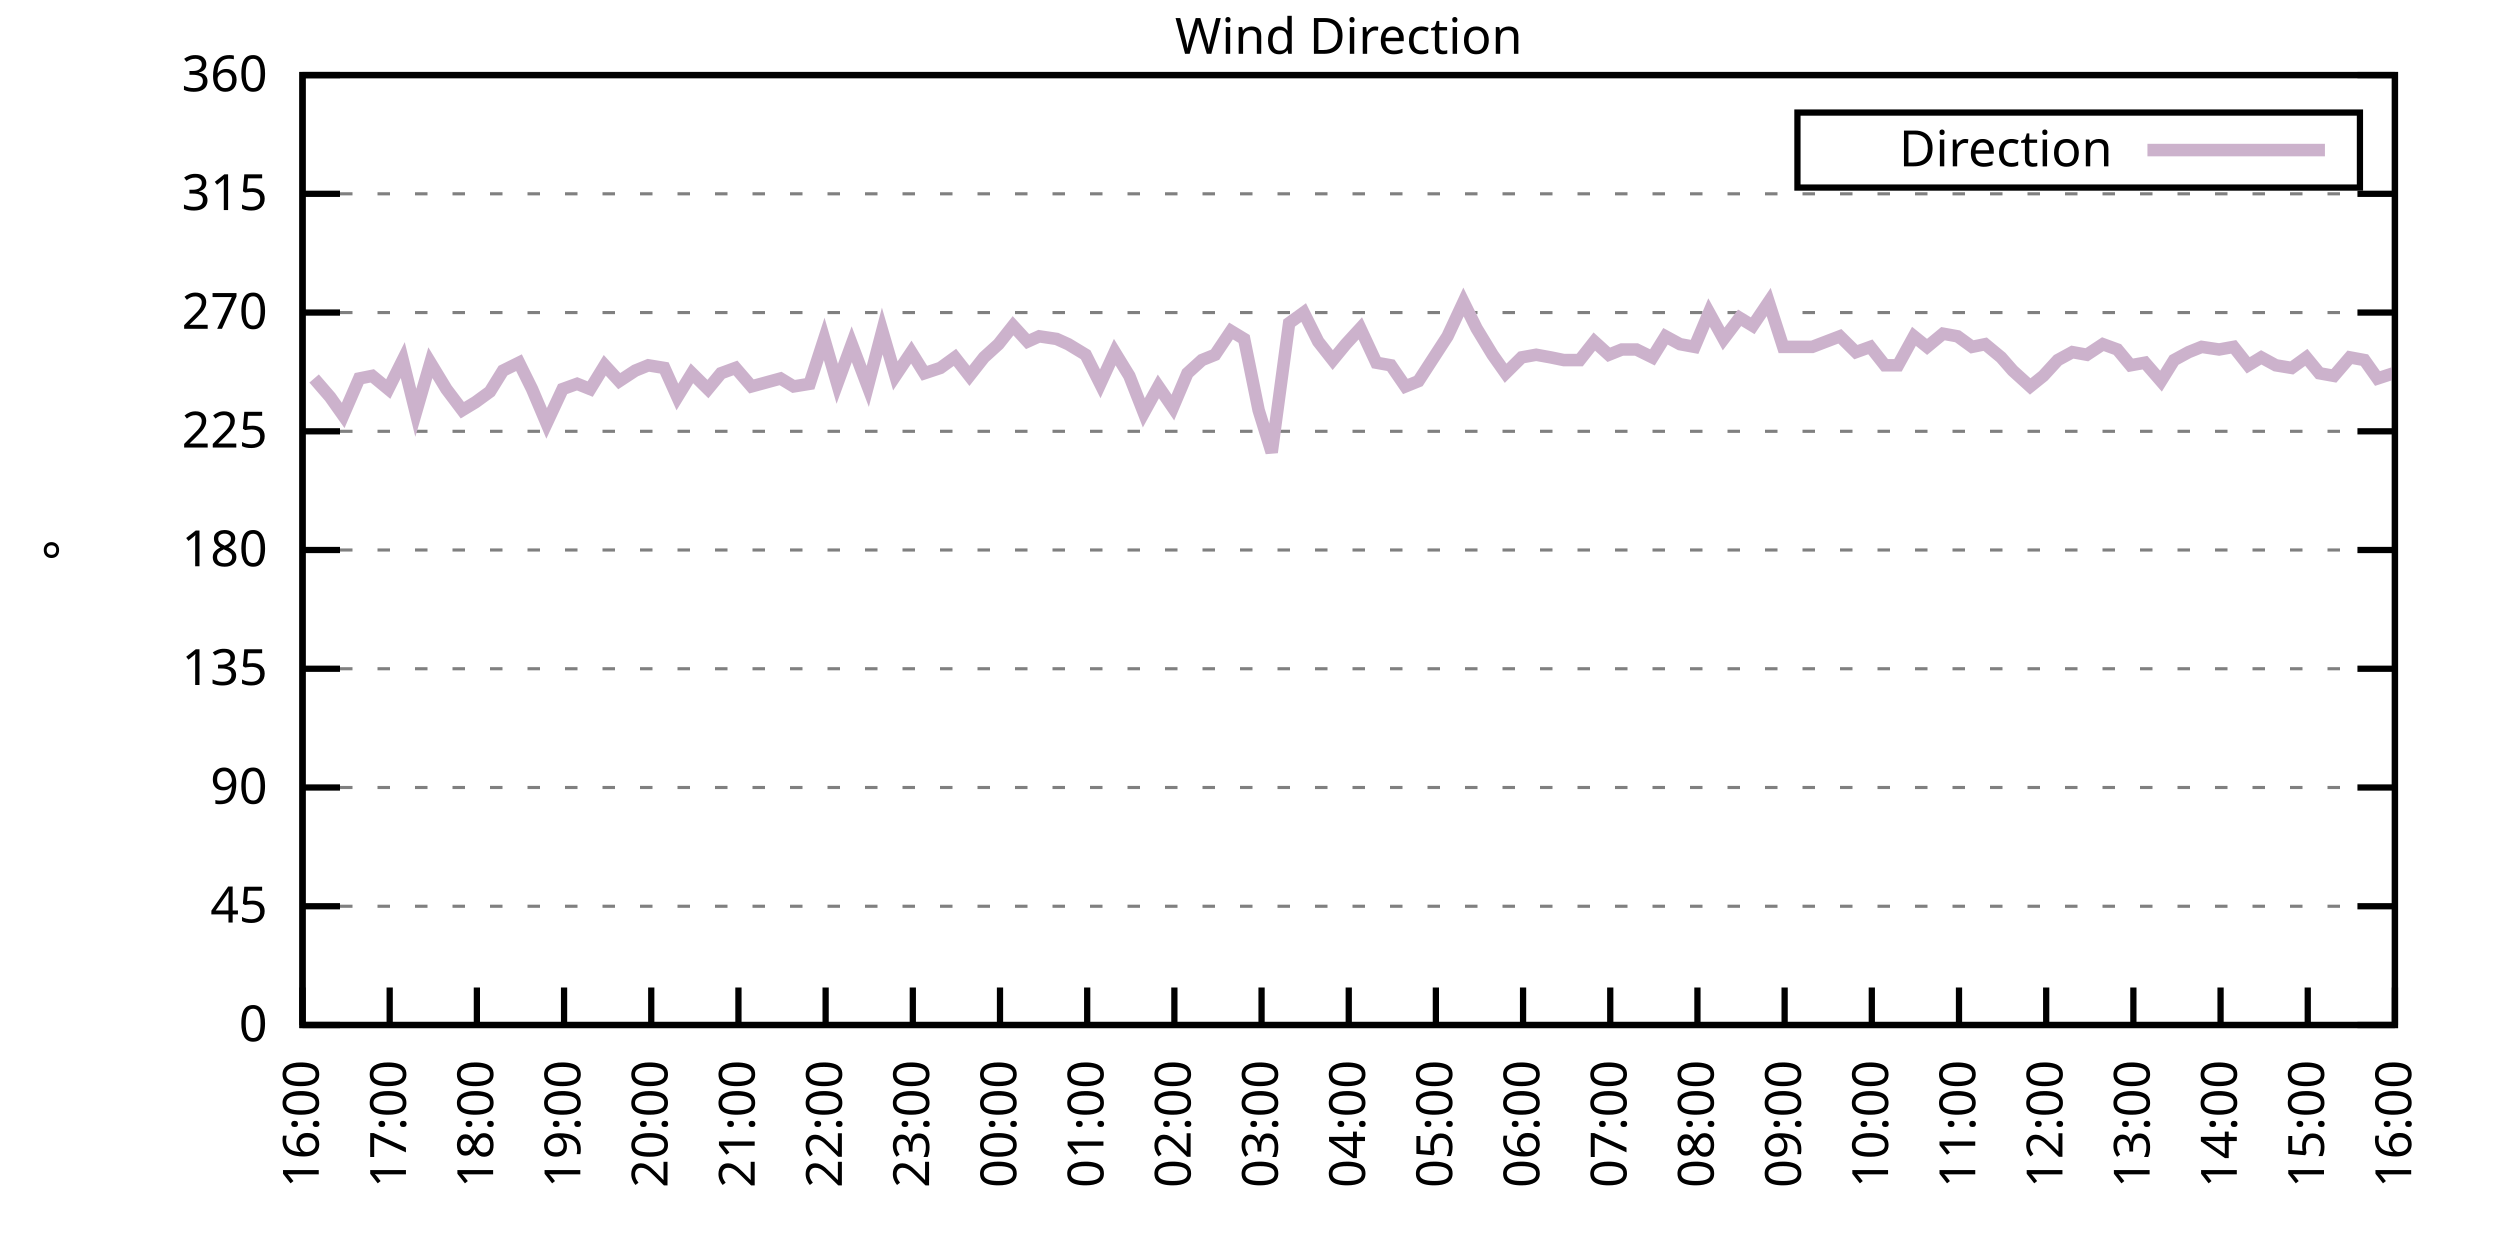
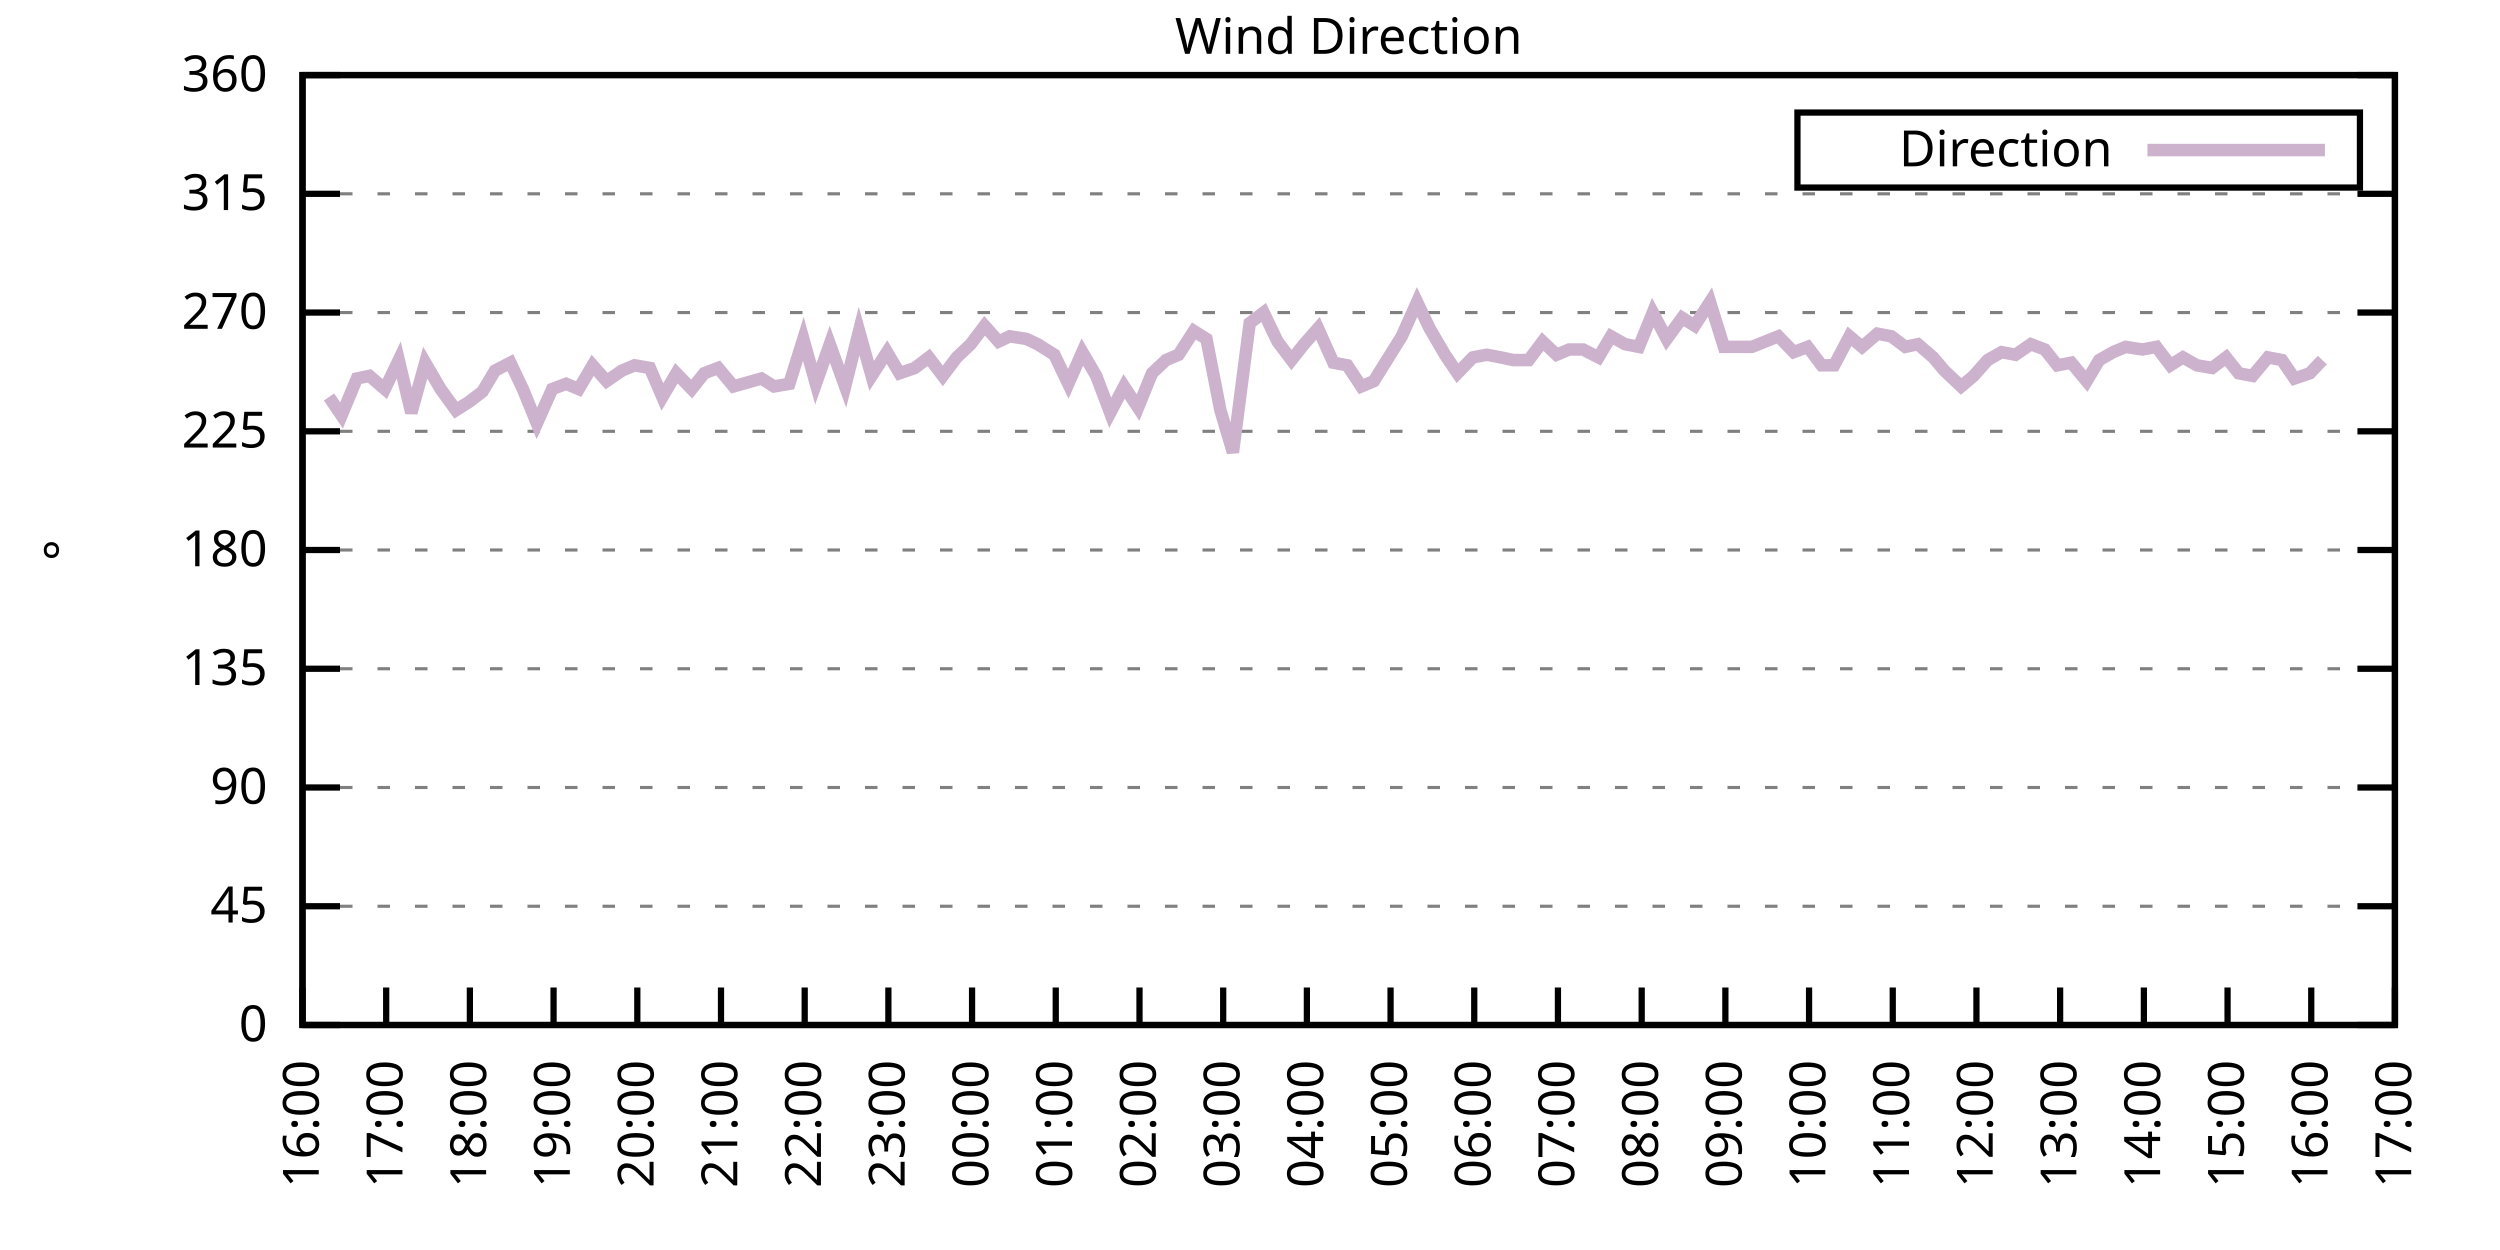
<svg xmlns="http://www.w3.org/2000/svg" xmlns:xlink="http://www.w3.org/1999/xlink" width="400" height="200" viewBox="0 0 400 200">
  <g id="gnuplot_canvas">
    <rect x="0" y="0" width="400" height="200" fill="none" />
    <defs>
      <circle id="gpDot" r="0.5" stroke-width="0.5" stroke="currentColor" />
      <path id="gpPt0" stroke-width="0.333" stroke="currentColor" d="M-1,0 h2 M0,-1 v2" />
      <path id="gpPt1" stroke-width="0.333" stroke="currentColor" d="M-1,-1 L1,1 M1,-1 L-1,1" />
      <path id="gpPt2" stroke-width="0.333" stroke="currentColor" d="M-1,0 L1,0 M0,-1 L0,1 M-1,-1 L1,1 M-1,1 L1,-1" />
      <rect id="gpPt3" stroke-width="0.333" stroke="currentColor" x="-1" y="-1" width="2" height="2" />
      <rect id="gpPt4" stroke-width="0.333" stroke="currentColor" fill="currentColor" x="-1" y="-1" width="2" height="2" />
      <circle id="gpPt5" stroke-width="0.333" stroke="currentColor" cx="0" cy="0" r="1" />
      <use xlink:href="#gpPt5" id="gpPt6" fill="currentColor" stroke="none" />
      <path id="gpPt7" stroke-width="0.333" stroke="currentColor" d="M0,-1.33 L-1.33,0.67 L1.33,0.67 z" />
      <use xlink:href="#gpPt7" id="gpPt8" fill="currentColor" stroke="none" />
      <use xlink:href="#gpPt7" id="gpPt9" stroke="currentColor" transform="rotate(180)" />
      <use xlink:href="#gpPt9" id="gpPt10" fill="currentColor" stroke="none" />
      <use xlink:href="#gpPt3" id="gpPt11" stroke="currentColor" transform="rotate(45)" />
      <use xlink:href="#gpPt11" id="gpPt12" fill="currentColor" stroke="none" />
      <path id="gpPt13" stroke-width="0.333" stroke="currentColor" d="M0,1.330 L1.265,0.411 L0.782,-1.067 L-0.782,-1.076 L-1.265,0.411 z" />
      <use xlink:href="#gpPt13" id="gpPt14" fill="currentColor" stroke="none" />
      <filter id="textbox" filterUnits="objectBoundingBox" x="0" y="0" height="1" width="1">
        <feFlood flood-color="white" flood-opacity="1" result="bgnd" />
        <feComposite in="SourceGraphic" in2="bgnd" operator="atop" />
      </filter>
      <filter id="greybox" filterUnits="objectBoundingBox" x="0" y="0" height="1" width="1">
        <feFlood flood-color="lightgrey" flood-opacity="1" result="grey" />
        <feComposite in="SourceGraphic" in2="grey" operator="atop" />
      </filter>
    </defs>
    <g fill="none" color="white" stroke="currentColor" stroke-width="1.00" stroke-linecap="butt" stroke-linejoin="miter">
</g>
    <g fill="none" color="black" stroke="currentColor" stroke-width="1.00" stroke-linecap="butt" stroke-linejoin="miter">
      <g stroke="none" shape-rendering="crispEdges">
        <polygon fill="rgb(255, 255, 255)" points="48.40,164.00 383.18,164.00 383.18,12.02 48.40,12.02 " />
      </g>
    </g>
    <g fill="none" color="black" stroke="currentColor" stroke-width="1.00" stroke-linecap="butt" stroke-linejoin="miter">
</g>
    <g fill="none" color="black" stroke="black" stroke-width="0.50" stroke-linecap="butt" stroke-linejoin="miter">
</g>
    <g fill="none" color="gray" stroke="currentColor" stroke-width="0.50" stroke-linecap="butt" stroke-linejoin="miter">
      <path stroke="gray" stroke-dasharray="2,4" class="gridline" d="M48.40,164.00 L383.19,164.00  " />
    </g>
    <g fill="none" color="gray" stroke="gray" stroke-width="1.00" stroke-linecap="butt" stroke-linejoin="miter">
</g>
    <g fill="none" color="black" stroke="currentColor" stroke-width="1.00" stroke-linecap="butt" stroke-linejoin="miter">
      <path stroke="black" d="M48.40,164.00 L54.40,164.00 M383.19,164.00 L377.19,164.00  " />
      <g transform="translate(42.80,166.60)" stroke="none" fill="black" font-family="Sans" font-size="8.00" text-anchor="end">
        <text>
          <tspan font-family="Sans"> 0</tspan>
        </text>
      </g>
    </g>
    <g fill="none" color="black" stroke="currentColor" stroke-width="1.00" stroke-linecap="butt" stroke-linejoin="miter">
</g>
    <g fill="none" color="black" stroke="black" stroke-width="0.50" stroke-linecap="butt" stroke-linejoin="miter">
</g>
    <g fill="none" color="gray" stroke="currentColor" stroke-width="0.50" stroke-linecap="butt" stroke-linejoin="miter">
      <path stroke="gray" stroke-dasharray="2,4" class="gridline" d="M48.40,145.00 L383.19,145.00  " />
    </g>
    <g fill="none" color="gray" stroke="gray" stroke-width="1.00" stroke-linecap="butt" stroke-linejoin="miter">
</g>
    <g fill="none" color="black" stroke="currentColor" stroke-width="1.00" stroke-linecap="butt" stroke-linejoin="miter">
      <path stroke="black" d="M48.40,145.00 L54.40,145.00 M383.19,145.00 L377.19,145.00  " />
      <g transform="translate(42.80,147.60)" stroke="none" fill="black" font-family="Sans" font-size="8.00" text-anchor="end">
        <text>
          <tspan font-family="Sans"> 45</tspan>
        </text>
      </g>
    </g>
    <g fill="none" color="black" stroke="currentColor" stroke-width="1.00" stroke-linecap="butt" stroke-linejoin="miter">
</g>
    <g fill="none" color="black" stroke="black" stroke-width="0.50" stroke-linecap="butt" stroke-linejoin="miter">
</g>
    <g fill="none" color="gray" stroke="currentColor" stroke-width="0.50" stroke-linecap="butt" stroke-linejoin="miter">
      <path stroke="gray" stroke-dasharray="2,4" class="gridline" d="M48.40,126.00 L383.19,126.00  " />
    </g>
    <g fill="none" color="gray" stroke="gray" stroke-width="1.00" stroke-linecap="butt" stroke-linejoin="miter">
</g>
    <g fill="none" color="black" stroke="currentColor" stroke-width="1.00" stroke-linecap="butt" stroke-linejoin="miter">
      <path stroke="black" d="M48.40,126.00 L54.40,126.00 M383.19,126.00 L377.19,126.00  " />
      <g transform="translate(42.80,128.60)" stroke="none" fill="black" font-family="Sans" font-size="8.00" text-anchor="end">
        <text>
          <tspan font-family="Sans"> 90</tspan>
        </text>
      </g>
    </g>
    <g fill="none" color="black" stroke="currentColor" stroke-width="1.00" stroke-linecap="butt" stroke-linejoin="miter">
</g>
    <g fill="none" color="black" stroke="black" stroke-width="0.50" stroke-linecap="butt" stroke-linejoin="miter">
</g>
    <g fill="none" color="gray" stroke="currentColor" stroke-width="0.50" stroke-linecap="butt" stroke-linejoin="miter">
      <path stroke="gray" stroke-dasharray="2,4" class="gridline" d="M48.40,107.00 L383.19,107.00  " />
    </g>
    <g fill="none" color="gray" stroke="gray" stroke-width="1.00" stroke-linecap="butt" stroke-linejoin="miter">
</g>
    <g fill="none" color="black" stroke="currentColor" stroke-width="1.00" stroke-linecap="butt" stroke-linejoin="miter">
      <path stroke="black" d="M48.40,107.00 L54.40,107.00 M383.19,107.00 L377.19,107.00  " />
      <g transform="translate(42.80,109.60)" stroke="none" fill="black" font-family="Sans" font-size="8.00" text-anchor="end">
        <text>
          <tspan font-family="Sans"> 135</tspan>
        </text>
      </g>
    </g>
    <g fill="none" color="black" stroke="currentColor" stroke-width="1.00" stroke-linecap="butt" stroke-linejoin="miter">
</g>
    <g fill="none" color="black" stroke="black" stroke-width="0.50" stroke-linecap="butt" stroke-linejoin="miter">
</g>
    <g fill="none" color="gray" stroke="currentColor" stroke-width="0.50" stroke-linecap="butt" stroke-linejoin="miter">
      <path stroke="gray" stroke-dasharray="2,4" class="gridline" d="M48.40,88.00 L383.19,88.00  " />
    </g>
    <g fill="none" color="gray" stroke="gray" stroke-width="1.00" stroke-linecap="butt" stroke-linejoin="miter">
</g>
    <g fill="none" color="black" stroke="currentColor" stroke-width="1.00" stroke-linecap="butt" stroke-linejoin="miter">
      <path stroke="black" d="M48.40,88.00 L54.40,88.00 M383.19,88.00 L377.19,88.00  " />
      <g transform="translate(42.80,90.60)" stroke="none" fill="black" font-family="Sans" font-size="8.00" text-anchor="end">
        <text>
          <tspan font-family="Sans"> 180</tspan>
        </text>
      </g>
    </g>
    <g fill="none" color="black" stroke="currentColor" stroke-width="1.00" stroke-linecap="butt" stroke-linejoin="miter">
</g>
    <g fill="none" color="black" stroke="black" stroke-width="0.50" stroke-linecap="butt" stroke-linejoin="miter">
</g>
    <g fill="none" color="gray" stroke="currentColor" stroke-width="0.50" stroke-linecap="butt" stroke-linejoin="miter">
      <path stroke="gray" stroke-dasharray="2,4" class="gridline" d="M48.40,69.01 L383.19,69.01  " />
    </g>
    <g fill="none" color="gray" stroke="gray" stroke-width="1.00" stroke-linecap="butt" stroke-linejoin="miter">
</g>
    <g fill="none" color="black" stroke="currentColor" stroke-width="1.00" stroke-linecap="butt" stroke-linejoin="miter">
      <path stroke="black" d="M48.40,69.01 L54.40,69.01 M383.19,69.01 L377.19,69.01  " />
      <g transform="translate(42.80,71.61)" stroke="none" fill="black" font-family="Sans" font-size="8.00" text-anchor="end">
        <text>
          <tspan font-family="Sans"> 225</tspan>
        </text>
      </g>
    </g>
    <g fill="none" color="black" stroke="currentColor" stroke-width="1.00" stroke-linecap="butt" stroke-linejoin="miter">
</g>
    <g fill="none" color="black" stroke="black" stroke-width="0.50" stroke-linecap="butt" stroke-linejoin="miter">
</g>
    <g fill="none" color="gray" stroke="currentColor" stroke-width="0.50" stroke-linecap="butt" stroke-linejoin="miter">
      <path stroke="gray" stroke-dasharray="2,4" class="gridline" d="M48.40,50.01 L383.19,50.01  " />
    </g>
    <g fill="none" color="gray" stroke="gray" stroke-width="1.00" stroke-linecap="butt" stroke-linejoin="miter">
</g>
    <g fill="none" color="black" stroke="currentColor" stroke-width="1.00" stroke-linecap="butt" stroke-linejoin="miter">
      <path stroke="black" d="M48.40,50.01 L54.40,50.01 M383.19,50.01 L377.19,50.01  " />
      <g transform="translate(42.80,52.61)" stroke="none" fill="black" font-family="Sans" font-size="8.00" text-anchor="end">
        <text>
          <tspan font-family="Sans"> 270</tspan>
        </text>
      </g>
    </g>
    <g fill="none" color="black" stroke="currentColor" stroke-width="1.00" stroke-linecap="butt" stroke-linejoin="miter">
</g>
    <g fill="none" color="black" stroke="black" stroke-width="0.50" stroke-linecap="butt" stroke-linejoin="miter">
</g>
    <g fill="none" color="gray" stroke="currentColor" stroke-width="0.50" stroke-linecap="butt" stroke-linejoin="miter">
      <path stroke="gray" stroke-dasharray="2,4" class="gridline" d="M48.40,31.01 L383.19,31.01  " />
    </g>
    <g fill="none" color="gray" stroke="gray" stroke-width="1.00" stroke-linecap="butt" stroke-linejoin="miter">
</g>
    <g fill="none" color="black" stroke="currentColor" stroke-width="1.00" stroke-linecap="butt" stroke-linejoin="miter">
      <path stroke="black" d="M48.40,31.01 L54.40,31.01 M383.19,31.01 L377.19,31.01  " />
      <g transform="translate(42.80,33.61)" stroke="none" fill="black" font-family="Sans" font-size="8.00" text-anchor="end">
        <text>
          <tspan font-family="Sans"> 315</tspan>
        </text>
      </g>
    </g>
    <g fill="none" color="black" stroke="currentColor" stroke-width="1.00" stroke-linecap="butt" stroke-linejoin="miter">
</g>
    <g fill="none" color="black" stroke="black" stroke-width="0.50" stroke-linecap="butt" stroke-linejoin="miter">
</g>
    <g fill="none" color="gray" stroke="currentColor" stroke-width="0.50" stroke-linecap="butt" stroke-linejoin="miter">
      <path stroke="gray" stroke-dasharray="2,4" class="gridline" d="M48.40,12.01 L383.19,12.01  " />
    </g>
    <g fill="none" color="gray" stroke="gray" stroke-width="1.00" stroke-linecap="butt" stroke-linejoin="miter">
</g>
    <g fill="none" color="black" stroke="currentColor" stroke-width="1.00" stroke-linecap="butt" stroke-linejoin="miter">
      <path stroke="black" d="M48.40,12.01 L54.40,12.01 M383.19,12.01 L377.19,12.01  " />
      <g transform="translate(42.80,14.61)" stroke="none" fill="black" font-family="Sans" font-size="8.00" text-anchor="end">
        <text>
          <tspan font-family="Sans"> 360</tspan>
        </text>
      </g>
    </g>
    <g fill="none" color="black" stroke="currentColor" stroke-width="1.00" stroke-linecap="butt" stroke-linejoin="miter">
      <path stroke="black" d="M48.40,164.00 L48.40,158.00  " />
      <g transform="translate(51.00,169.60) rotate(270.00)" stroke="none" fill="black" font-family="Sans" font-size="8.00" text-anchor="end">
        <text>
          <tspan font-family="Sans">16:00</tspan>
        </text>
      </g>
    </g>
    <g fill="none" color="black" stroke="currentColor" stroke-width="1.00" stroke-linecap="butt" stroke-linejoin="miter">
-       <path stroke="black" d="M62.35,164.00 L62.35,158.00  " />
-       <g transform="translate(64.95,169.60) rotate(270.00)" stroke="none" fill="black" font-family="Sans" font-size="8.00" text-anchor="end">
+       <path stroke="black" d="M61.79,164.00 L61.79,158.00  " />
+       <g transform="translate(64.39,169.60) rotate(270.00)" stroke="none" fill="black" font-family="Sans" font-size="8.00" text-anchor="end">
        <text>
          <tspan font-family="Sans">17:00</tspan>
        </text>
      </g>
    </g>
    <g fill="none" color="black" stroke="currentColor" stroke-width="1.00" stroke-linecap="butt" stroke-linejoin="miter">
-       <path stroke="black" d="M76.30,164.00 L76.30,158.00  " />
-       <g transform="translate(78.90,169.60) rotate(270.00)" stroke="none" fill="black" font-family="Sans" font-size="8.00" text-anchor="end">
+       <path stroke="black" d="M75.18,164.00 L75.18,158.00  " />
+       <g transform="translate(77.78,169.60) rotate(270.00)" stroke="none" fill="black" font-family="Sans" font-size="8.00" text-anchor="end">
        <text>
          <tspan font-family="Sans">18:00</tspan>
        </text>
      </g>
    </g>
    <g fill="none" color="black" stroke="currentColor" stroke-width="1.00" stroke-linecap="butt" stroke-linejoin="miter">
-       <path stroke="black" d="M90.25,164.00 L90.25,158.00  " />
-       <g transform="translate(92.85,169.60) rotate(270.00)" stroke="none" fill="black" font-family="Sans" font-size="8.00" text-anchor="end">
+       <path stroke="black" d="M88.57,164.00 L88.57,158.00  " />
+       <g transform="translate(91.17,169.60) rotate(270.00)" stroke="none" fill="black" font-family="Sans" font-size="8.00" text-anchor="end">
        <text>
          <tspan font-family="Sans">19:00</tspan>
        </text>
      </g>
    </g>
    <g fill="none" color="black" stroke="currentColor" stroke-width="1.00" stroke-linecap="butt" stroke-linejoin="miter">
-       <path stroke="black" d="M104.20,164.00 L104.20,158.00  " />
-       <g transform="translate(106.80,169.60) rotate(270.00)" stroke="none" fill="black" font-family="Sans" font-size="8.00" text-anchor="end">
+       <path stroke="black" d="M101.97,164.00 L101.97,158.00  " />
+       <g transform="translate(104.57,169.60) rotate(270.00)" stroke="none" fill="black" font-family="Sans" font-size="8.00" text-anchor="end">
        <text>
          <tspan font-family="Sans">20:00</tspan>
        </text>
      </g>
    </g>
    <g fill="none" color="black" stroke="currentColor" stroke-width="1.00" stroke-linecap="butt" stroke-linejoin="miter">
-       <path stroke="black" d="M118.15,164.00 L118.15,158.00  " />
-       <g transform="translate(120.75,169.60) rotate(270.00)" stroke="none" fill="black" font-family="Sans" font-size="8.00" text-anchor="end">
+       <path stroke="black" d="M115.36,164.00 L115.36,158.00  " />
+       <g transform="translate(117.96,169.60) rotate(270.00)" stroke="none" fill="black" font-family="Sans" font-size="8.00" text-anchor="end">
        <text>
          <tspan font-family="Sans">21:00</tspan>
        </text>
      </g>
    </g>
    <g fill="none" color="black" stroke="currentColor" stroke-width="1.00" stroke-linecap="butt" stroke-linejoin="miter">
-       <path stroke="black" d="M132.10,164.00 L132.10,158.00  " />
-       <g transform="translate(134.70,169.60) rotate(270.00)" stroke="none" fill="black" font-family="Sans" font-size="8.00" text-anchor="end">
+       <path stroke="black" d="M128.75,164.00 L128.75,158.00  " />
+       <g transform="translate(131.35,169.60) rotate(270.00)" stroke="none" fill="black" font-family="Sans" font-size="8.00" text-anchor="end">
        <text>
          <tspan font-family="Sans">22:00</tspan>
        </text>
      </g>
    </g>
    <g fill="none" color="black" stroke="currentColor" stroke-width="1.00" stroke-linecap="butt" stroke-linejoin="miter">
-       <path stroke="black" d="M146.05,164.00 L146.05,158.00  " />
-       <g transform="translate(148.65,169.60) rotate(270.00)" stroke="none" fill="black" font-family="Sans" font-size="8.00" text-anchor="end">
+       <path stroke="black" d="M142.14,164.00 L142.14,158.00  " />
+       <g transform="translate(144.74,169.60) rotate(270.00)" stroke="none" fill="black" font-family="Sans" font-size="8.00" text-anchor="end">
        <text>
          <tspan font-family="Sans">23:00</tspan>
        </text>
      </g>
    </g>
    <g fill="none" color="black" stroke="currentColor" stroke-width="1.00" stroke-linecap="butt" stroke-linejoin="miter">
-       <path stroke="black" d="M160.00,164.00 L160.00,158.00  " />
-       <g transform="translate(162.60,169.60) rotate(270.00)" stroke="none" fill="black" font-family="Sans" font-size="8.00" text-anchor="end">
+       <path stroke="black" d="M155.53,164.00 L155.53,158.00  " />
+       <g transform="translate(158.13,169.60) rotate(270.00)" stroke="none" fill="black" font-family="Sans" font-size="8.00" text-anchor="end">
        <text>
          <tspan font-family="Sans">00:00</tspan>
        </text>
      </g>
    </g>
    <g fill="none" color="black" stroke="currentColor" stroke-width="1.00" stroke-linecap="butt" stroke-linejoin="miter">
-       <path stroke="black" d="M173.95,164.00 L173.95,158.00  " />
-       <g transform="translate(176.55,169.60) rotate(270.00)" stroke="none" fill="black" font-family="Sans" font-size="8.00" text-anchor="end">
+       <path stroke="black" d="M168.92,164.00 L168.92,158.00  " />
+       <g transform="translate(171.52,169.60) rotate(270.00)" stroke="none" fill="black" font-family="Sans" font-size="8.00" text-anchor="end">
        <text>
          <tspan font-family="Sans">01:00</tspan>
        </text>
      </g>
    </g>
    <g fill="none" color="black" stroke="currentColor" stroke-width="1.00" stroke-linecap="butt" stroke-linejoin="miter">
-       <path stroke="black" d="M187.90,164.00 L187.90,158.00  " />
-       <g transform="translate(190.50,169.60) rotate(270.00)" stroke="none" fill="black" font-family="Sans" font-size="8.00" text-anchor="end">
+       <path stroke="black" d="M182.32,164.00 L182.32,158.00  " />
+       <g transform="translate(184.92,169.60) rotate(270.00)" stroke="none" fill="black" font-family="Sans" font-size="8.00" text-anchor="end">
        <text>
          <tspan font-family="Sans">02:00</tspan>
        </text>
      </g>
    </g>
    <g fill="none" color="black" stroke="currentColor" stroke-width="1.00" stroke-linecap="butt" stroke-linejoin="miter">
-       <path stroke="black" d="M201.85,164.00 L201.85,158.00  " />
-       <g transform="translate(204.45,169.60) rotate(270.00)" stroke="none" fill="black" font-family="Sans" font-size="8.00" text-anchor="end">
+       <path stroke="black" d="M195.71,164.00 L195.71,158.00  " />
+       <g transform="translate(198.31,169.60) rotate(270.00)" stroke="none" fill="black" font-family="Sans" font-size="8.00" text-anchor="end">
        <text>
          <tspan font-family="Sans">03:00</tspan>
        </text>
      </g>
    </g>
    <g fill="none" color="black" stroke="currentColor" stroke-width="1.00" stroke-linecap="butt" stroke-linejoin="miter">
-       <path stroke="black" d="M215.80,164.00 L215.80,158.00  " />
-       <g transform="translate(218.40,169.60) rotate(270.00)" stroke="none" fill="black" font-family="Sans" font-size="8.00" text-anchor="end">
+       <path stroke="black" d="M209.10,164.00 L209.10,158.00  " />
+       <g transform="translate(211.70,169.60) rotate(270.00)" stroke="none" fill="black" font-family="Sans" font-size="8.00" text-anchor="end">
        <text>
          <tspan font-family="Sans">04:00</tspan>
        </text>
      </g>
    </g>
    <g fill="none" color="black" stroke="currentColor" stroke-width="1.00" stroke-linecap="butt" stroke-linejoin="miter">
-       <path stroke="black" d="M229.74,164.00 L229.74,158.00  " />
-       <g transform="translate(232.34,169.60) rotate(270.00)" stroke="none" fill="black" font-family="Sans" font-size="8.00" text-anchor="end">
+       <path stroke="black" d="M222.49,164.00 L222.49,158.00  " />
+       <g transform="translate(225.09,169.60) rotate(270.00)" stroke="none" fill="black" font-family="Sans" font-size="8.00" text-anchor="end">
        <text>
          <tspan font-family="Sans">05:00</tspan>
        </text>
      </g>
    </g>
    <g fill="none" color="black" stroke="currentColor" stroke-width="1.00" stroke-linecap="butt" stroke-linejoin="miter">
-       <path stroke="black" d="M243.69,164.00 L243.69,158.00  " />
-       <g transform="translate(246.29,169.60) rotate(270.00)" stroke="none" fill="black" font-family="Sans" font-size="8.00" text-anchor="end">
+       <path stroke="black" d="M235.88,164.00 L235.88,158.00  " />
+       <g transform="translate(238.48,169.60) rotate(270.00)" stroke="none" fill="black" font-family="Sans" font-size="8.00" text-anchor="end">
        <text>
          <tspan font-family="Sans">06:00</tspan>
        </text>
      </g>
    </g>
    <g fill="none" color="black" stroke="currentColor" stroke-width="1.00" stroke-linecap="butt" stroke-linejoin="miter">
-       <path stroke="black" d="M257.64,164.00 L257.64,158.00  " />
-       <g transform="translate(260.24,169.60) rotate(270.00)" stroke="none" fill="black" font-family="Sans" font-size="8.00" text-anchor="end">
+       <path stroke="black" d="M249.27,164.00 L249.27,158.00  " />
+       <g transform="translate(251.87,169.60) rotate(270.00)" stroke="none" fill="black" font-family="Sans" font-size="8.00" text-anchor="end">
        <text>
          <tspan font-family="Sans">07:00</tspan>
        </text>
      </g>
    </g>
    <g fill="none" color="black" stroke="currentColor" stroke-width="1.00" stroke-linecap="butt" stroke-linejoin="miter">
-       <path stroke="black" d="M271.59,164.00 L271.59,158.00  " />
-       <g transform="translate(274.19,169.60) rotate(270.00)" stroke="none" fill="black" font-family="Sans" font-size="8.00" text-anchor="end">
+       <path stroke="black" d="M262.67,164.00 L262.67,158.00  " />
+       <g transform="translate(265.27,169.60) rotate(270.00)" stroke="none" fill="black" font-family="Sans" font-size="8.00" text-anchor="end">
        <text>
          <tspan font-family="Sans">08:00</tspan>
        </text>
      </g>
    </g>
    <g fill="none" color="black" stroke="currentColor" stroke-width="1.00" stroke-linecap="butt" stroke-linejoin="miter">
-       <path stroke="black" d="M285.54,164.00 L285.54,158.00  " />
-       <g transform="translate(288.14,169.60) rotate(270.00)" stroke="none" fill="black" font-family="Sans" font-size="8.00" text-anchor="end">
+       <path stroke="black" d="M276.06,164.00 L276.06,158.00  " />
+       <g transform="translate(278.66,169.60) rotate(270.00)" stroke="none" fill="black" font-family="Sans" font-size="8.00" text-anchor="end">
        <text>
          <tspan font-family="Sans">09:00</tspan>
        </text>
      </g>
    </g>
    <g fill="none" color="black" stroke="currentColor" stroke-width="1.00" stroke-linecap="butt" stroke-linejoin="miter">
-       <path stroke="black" d="M299.49,164.00 L299.49,158.00  " />
-       <g transform="translate(302.09,169.60) rotate(270.00)" stroke="none" fill="black" font-family="Sans" font-size="8.00" text-anchor="end">
+       <path stroke="black" d="M289.45,164.00 L289.45,158.00  " />
+       <g transform="translate(292.05,169.60) rotate(270.00)" stroke="none" fill="black" font-family="Sans" font-size="8.00" text-anchor="end">
        <text>
          <tspan font-family="Sans">10:00</tspan>
        </text>
      </g>
    </g>
    <g fill="none" color="black" stroke="currentColor" stroke-width="1.00" stroke-linecap="butt" stroke-linejoin="miter">
-       <path stroke="black" d="M313.44,164.00 L313.44,158.00  " />
-       <g transform="translate(316.04,169.60) rotate(270.00)" stroke="none" fill="black" font-family="Sans" font-size="8.00" text-anchor="end">
+       <path stroke="black" d="M302.84,164.00 L302.84,158.00  " />
+       <g transform="translate(305.44,169.60) rotate(270.00)" stroke="none" fill="black" font-family="Sans" font-size="8.00" text-anchor="end">
        <text>
          <tspan font-family="Sans">11:00</tspan>
        </text>
      </g>
    </g>
    <g fill="none" color="black" stroke="currentColor" stroke-width="1.00" stroke-linecap="butt" stroke-linejoin="miter">
-       <path stroke="black" d="M327.39,164.00 L327.39,158.00  " />
-       <g transform="translate(329.99,169.60) rotate(270.00)" stroke="none" fill="black" font-family="Sans" font-size="8.00" text-anchor="end">
+       <path stroke="black" d="M316.23,164.00 L316.23,158.00  " />
+       <g transform="translate(318.83,169.60) rotate(270.00)" stroke="none" fill="black" font-family="Sans" font-size="8.00" text-anchor="end">
        <text>
          <tspan font-family="Sans">12:00</tspan>
        </text>
      </g>
    </g>
    <g fill="none" color="black" stroke="currentColor" stroke-width="1.00" stroke-linecap="butt" stroke-linejoin="miter">
-       <path stroke="black" d="M341.34,164.00 L341.34,158.00  " />
-       <g transform="translate(343.94,169.60) rotate(270.00)" stroke="none" fill="black" font-family="Sans" font-size="8.00" text-anchor="end">
+       <path stroke="black" d="M329.62,164.00 L329.62,158.00  " />
+       <g transform="translate(332.22,169.60) rotate(270.00)" stroke="none" fill="black" font-family="Sans" font-size="8.00" text-anchor="end">
        <text>
          <tspan font-family="Sans">13:00</tspan>
        </text>
      </g>
    </g>
    <g fill="none" color="black" stroke="currentColor" stroke-width="1.00" stroke-linecap="butt" stroke-linejoin="miter">
-       <path stroke="black" d="M355.29,164.00 L355.29,158.00  " />
-       <g transform="translate(357.89,169.60) rotate(270.00)" stroke="none" fill="black" font-family="Sans" font-size="8.00" text-anchor="end">
+       <path stroke="black" d="M343.02,164.00 L343.02,158.00  " />
+       <g transform="translate(345.62,169.60) rotate(270.00)" stroke="none" fill="black" font-family="Sans" font-size="8.00" text-anchor="end">
        <text>
          <tspan font-family="Sans">14:00</tspan>
        </text>
      </g>
    </g>
    <g fill="none" color="black" stroke="currentColor" stroke-width="1.00" stroke-linecap="butt" stroke-linejoin="miter">
-       <path stroke="black" d="M369.24,164.00 L369.24,158.00  " />
-       <g transform="translate(371.84,169.60) rotate(270.00)" stroke="none" fill="black" font-family="Sans" font-size="8.00" text-anchor="end">
+       <path stroke="black" d="M356.41,164.00 L356.41,158.00  " />
+       <g transform="translate(359.01,169.60) rotate(270.00)" stroke="none" fill="black" font-family="Sans" font-size="8.00" text-anchor="end">
        <text>
          <tspan font-family="Sans">15:00</tspan>
+         </text>
+       </g>
+     </g>
+     <g fill="none" color="black" stroke="currentColor" stroke-width="1.00" stroke-linecap="butt" stroke-linejoin="miter">
+       <path stroke="black" d="M369.80,164.00 L369.80,158.00  " />
+       <g transform="translate(372.40,169.60) rotate(270.00)" stroke="none" fill="black" font-family="Sans" font-size="8.00" text-anchor="end">
+         <text>
+           <tspan font-family="Sans">16:00</tspan>
        </text>
      </g>
    </g>
    <g fill="none" color="black" stroke="currentColor" stroke-width="1.00" stroke-linecap="butt" stroke-linejoin="miter">
      <path stroke="black" d="M383.19,164.00 L383.19,158.00  " />
      <g transform="translate(385.79,169.60) rotate(270.00)" stroke="none" fill="black" font-family="Sans" font-size="8.00" text-anchor="end">
        <text>
-           <tspan font-family="Sans">16:00</tspan>
+           <tspan font-family="Sans">17:00</tspan>
        </text>
      </g>
    </g>
    <g fill="none" color="black" stroke="currentColor" stroke-width="1.00" stroke-linecap="butt" stroke-linejoin="miter">
</g>
    <g fill="none" color="black" stroke="currentColor" stroke-width="1.00" stroke-linecap="butt" stroke-linejoin="miter">
      <path stroke="black" d="M48.40,12.01 L48.40,164.00 L383.19,164.00 L383.19,12.01 L48.40,12.01 Z  " />
    </g>
    <g fill="none" color="black" stroke="currentColor" stroke-width="1.00" stroke-linecap="butt" stroke-linejoin="miter">
</g>
    <g fill="none" color="black" stroke="currentColor" stroke-width="1.00" stroke-linecap="butt" stroke-linejoin="miter">
      <path stroke="black" d="M287.59,30.01 L287.59,18.01 L377.59,18.01 L377.59,30.01 L287.59,30.01 Z  " />
    </g>
    <g id="Wind_direction_plot_1">
      <g fill="none" color="white" stroke="black" stroke-width="2.00" stroke-linecap="butt" stroke-linejoin="miter">
</g>
      <g fill="none" color="black" stroke="currentColor" stroke-width="2.00" stroke-linecap="butt" stroke-linejoin="miter">
        <g transform="translate(337.99,26.61)" stroke="none" fill="black" font-family="Sans" font-size="8.00" text-anchor="end">
          <text>
            <tspan font-family="Sans">Direction</tspan>
          </text>
        </g>
      </g>
      <g fill="none" color="black" stroke="currentColor" stroke-width="2.00" stroke-linecap="butt" stroke-linejoin="miter">
-         <path stroke="rgb(204, 178, 204)" d="M343.59,24.01 L371.99,24.01 M50.26,60.56 L52.82,63.52 L54.91,66.47 L57.47,60.56 L59.56,60.14 L62.12,62.25   L64.44,57.61 L66.53,66.05 L68.86,58.03 L71.42,62.25 L73.97,65.63 L76.07,64.36 L78.39,62.67 L80.48,59.30   L83.04,58.03 L85.13,62.25 L87.46,67.74 L90.02,62.25 L92.34,61.41 L94.43,62.25 L96.76,58.45 L99.08,60.98   L101.64,59.30 L103.73,58.45 L106.29,58.87 L108.38,63.52 L110.71,59.72 L113.27,62.25 L115.36,59.72 L117.68,58.87   L120.24,61.83 L124.89,60.56 L126.98,61.83 L129.54,61.41 L131.87,54.23 L133.96,61.41 L136.28,55.07 L138.84,61.83   L141.16,52.96 L143.26,60.14 L145.81,56.34 L147.91,59.72 L150.46,58.87 L152.79,57.18 L155.11,60.14 L157.44,57.18   L159.76,55.07 L162.09,52.12 L164.41,54.65 L166.27,53.81 L169.06,54.23 L170.92,55.07 L173.71,56.76 L176.04,61.41   L178.36,56.34 L180.69,60.14 L183.01,66.05 L185.34,61.83 L187.66,65.21 L189.99,59.72 L192.31,57.61 L194.41,56.76   L196.96,52.96 L199.06,54.23 L201.38,65.63 L203.47,72.38 L206.26,51.70 L208.59,50.01 L210.91,54.65 L213.24,57.61   L215.33,55.07 L217.65,52.54 L220.21,58.03 L222.54,58.45 L224.86,61.83 L226.95,60.98 L231.60,53.81 L234.16,48.32   L236.25,52.54 L238.81,56.76 L240.90,59.72 L243.46,57.18 L245.79,56.76 L248.11,57.18 L250.20,57.61 L252.76,57.61   L255.09,54.65 L257.41,56.76 L259.50,55.92 L261.83,55.92 L264.39,57.18 L266.48,53.81 L268.80,55.07 L271.13,55.50   L273.45,50.01 L275.78,54.23 L278.34,50.85 L280.43,52.12 L282.99,48.32 L285.31,55.50 L287.40,55.50 L289.96,55.50   L294.38,53.81 L296.94,56.34 L299.26,55.50 L301.58,58.45 L303.68,58.45 L306.23,53.81 L308.33,55.50 L310.88,53.39   L313.21,53.81 L315.53,55.50 L317.63,55.07 L320.18,57.18 L322.04,59.30 L324.83,61.83 L326.93,60.14 L329.25,57.61   L331.58,56.34 L333.90,56.76 L336.46,55.07 L338.78,55.92 L340.88,58.45 L343.20,58.03 L345.76,60.98 L347.85,57.61   L350.18,56.34 L352.27,55.50 L355.06,55.92 L357.38,55.50 L359.71,58.45 L361.80,57.18 L364.13,58.45 L366.68,58.87   L369.01,57.18 L371.10,59.72 L373.43,60.14 L375.98,57.18 L378.31,57.61 L380.40,60.56 L382.96,59.72  " />
+         <path stroke="rgb(204, 178, 204)" d="M343.59,24.01 L371.99,24.01 M52.64,63.52 L54.65,66.47 L57.10,60.56 L59.11,60.14 L61.57,62.25 L63.80,57.61   L65.81,66.05 L68.04,58.03 L70.50,62.25 L72.95,65.63 L74.96,64.36 L77.19,62.67 L79.20,59.30 L81.66,58.03   L83.66,62.25 L85.90,67.74 L88.35,62.25 L90.58,61.41 L92.59,62.25 L94.82,58.45 L97.06,60.98 L99.51,59.30   L101.52,58.45 L103.98,58.87 L105.98,63.52 L108.22,59.72 L110.67,62.25 L112.68,59.72 L114.91,58.87 L117.37,61.83   L121.83,60.56 L123.84,61.83 L126.29,61.41 L128.53,54.23 L130.54,61.41 L132.77,55.07 L135.22,61.83 L137.45,52.96   L139.46,60.14 L141.92,56.34 L143.93,59.72 L146.38,58.87 L148.61,57.18 L150.85,60.14 L153.08,57.18 L155.31,55.07   L157.54,52.12 L159.77,54.65 L161.56,53.81 L164.24,54.23 L166.02,55.07 L168.70,56.76 L170.93,61.41 L173.17,56.34   L175.40,60.14 L177.63,66.05 L179.86,61.83 L182.09,65.21 L184.32,59.72 L186.56,57.61 L188.57,56.76 L191.02,52.96   L193.03,54.23 L195.26,65.63 L197.27,72.38 L199.95,51.70 L202.18,50.01 L204.41,54.65 L206.64,57.61 L208.65,55.07   L210.88,52.54 L213.34,58.03 L215.57,58.45 L217.80,61.83 L219.81,60.98 L224.28,53.81 L226.73,48.32 L228.74,52.54   L231.20,56.76 L233.20,59.72 L235.66,57.18 L237.89,56.76 L240.12,57.18 L242.13,57.61 L244.59,57.61 L246.82,54.65   L249.05,56.76 L251.06,55.92 L253.29,55.92 L255.75,57.18 L257.76,53.81 L259.99,55.07 L262.22,55.50 L264.45,50.01   L266.68,54.23 L269.14,50.85 L271.15,52.12 L273.60,48.32 L275.83,55.50 L277.84,55.50 L280.30,55.50 L284.54,53.81   L286.99,56.34 L289.23,55.50 L291.46,58.45 L293.47,58.45 L295.92,53.81 L297.93,55.50 L300.39,53.39 L302.62,53.81   L304.85,55.50 L306.86,55.07 L309.31,57.18 L311.10,59.30 L313.78,61.83 L315.79,60.14 L318.02,57.61 L320.25,56.34   L322.48,56.76 L324.94,55.07 L327.17,55.92 L329.18,58.45 L331.41,58.03 L333.86,60.98 L335.87,57.61 L338.10,56.34   L340.11,55.50 L342.79,55.92 L345.02,55.50 L347.26,58.45 L349.26,57.18 L351.50,58.45 L353.95,58.87 L356.18,57.18   L358.19,59.72 L360.42,60.14 L362.88,57.18 L365.11,57.61 L367.12,60.56 L369.58,59.72 L371.58,57.61  " />
      </g>
    </g>
    <g fill="none" color="black" stroke="currentColor" stroke-width="2.00" stroke-linecap="butt" stroke-linejoin="miter">
</g>
    <g fill="none" color="black" stroke="black" stroke-width="1.00" stroke-linecap="butt" stroke-linejoin="miter">
</g>
    <g fill="none" color="black" stroke="currentColor" stroke-width="1.00" stroke-linecap="butt" stroke-linejoin="miter">
      <path stroke="black" d="M48.40,12.01 L48.40,164.00 L383.19,164.00 L383.19,12.01 L48.40,12.01 Z  " />
      <g transform="translate(12.80,88.01) rotate(270.00)" stroke="none" fill="black" font-family="Sans" font-size="8.00" text-anchor="middle">
        <text>
          <tspan font-family="Sans">°</tspan>
        </text>
      </g>
    </g>
    <g fill="none" color="black" stroke="currentColor" stroke-width="1.00" stroke-linecap="butt" stroke-linejoin="miter">
</g>
    <g fill="none" color="black" stroke="currentColor" stroke-width="1.00" stroke-linecap="butt" stroke-linejoin="miter">
      <g transform="translate(215.79,8.61)" stroke="none" fill="black" font-family="Sans" font-size="8.00" text-anchor="middle">
        <text>
          <tspan font-family="Sans">Wind Direction</tspan>
        </text>
      </g>
    </g>
    <g fill="none" color="black" stroke="currentColor" stroke-width="1.00" stroke-linecap="butt" stroke-linejoin="miter">
</g>
  </g>
</svg>
